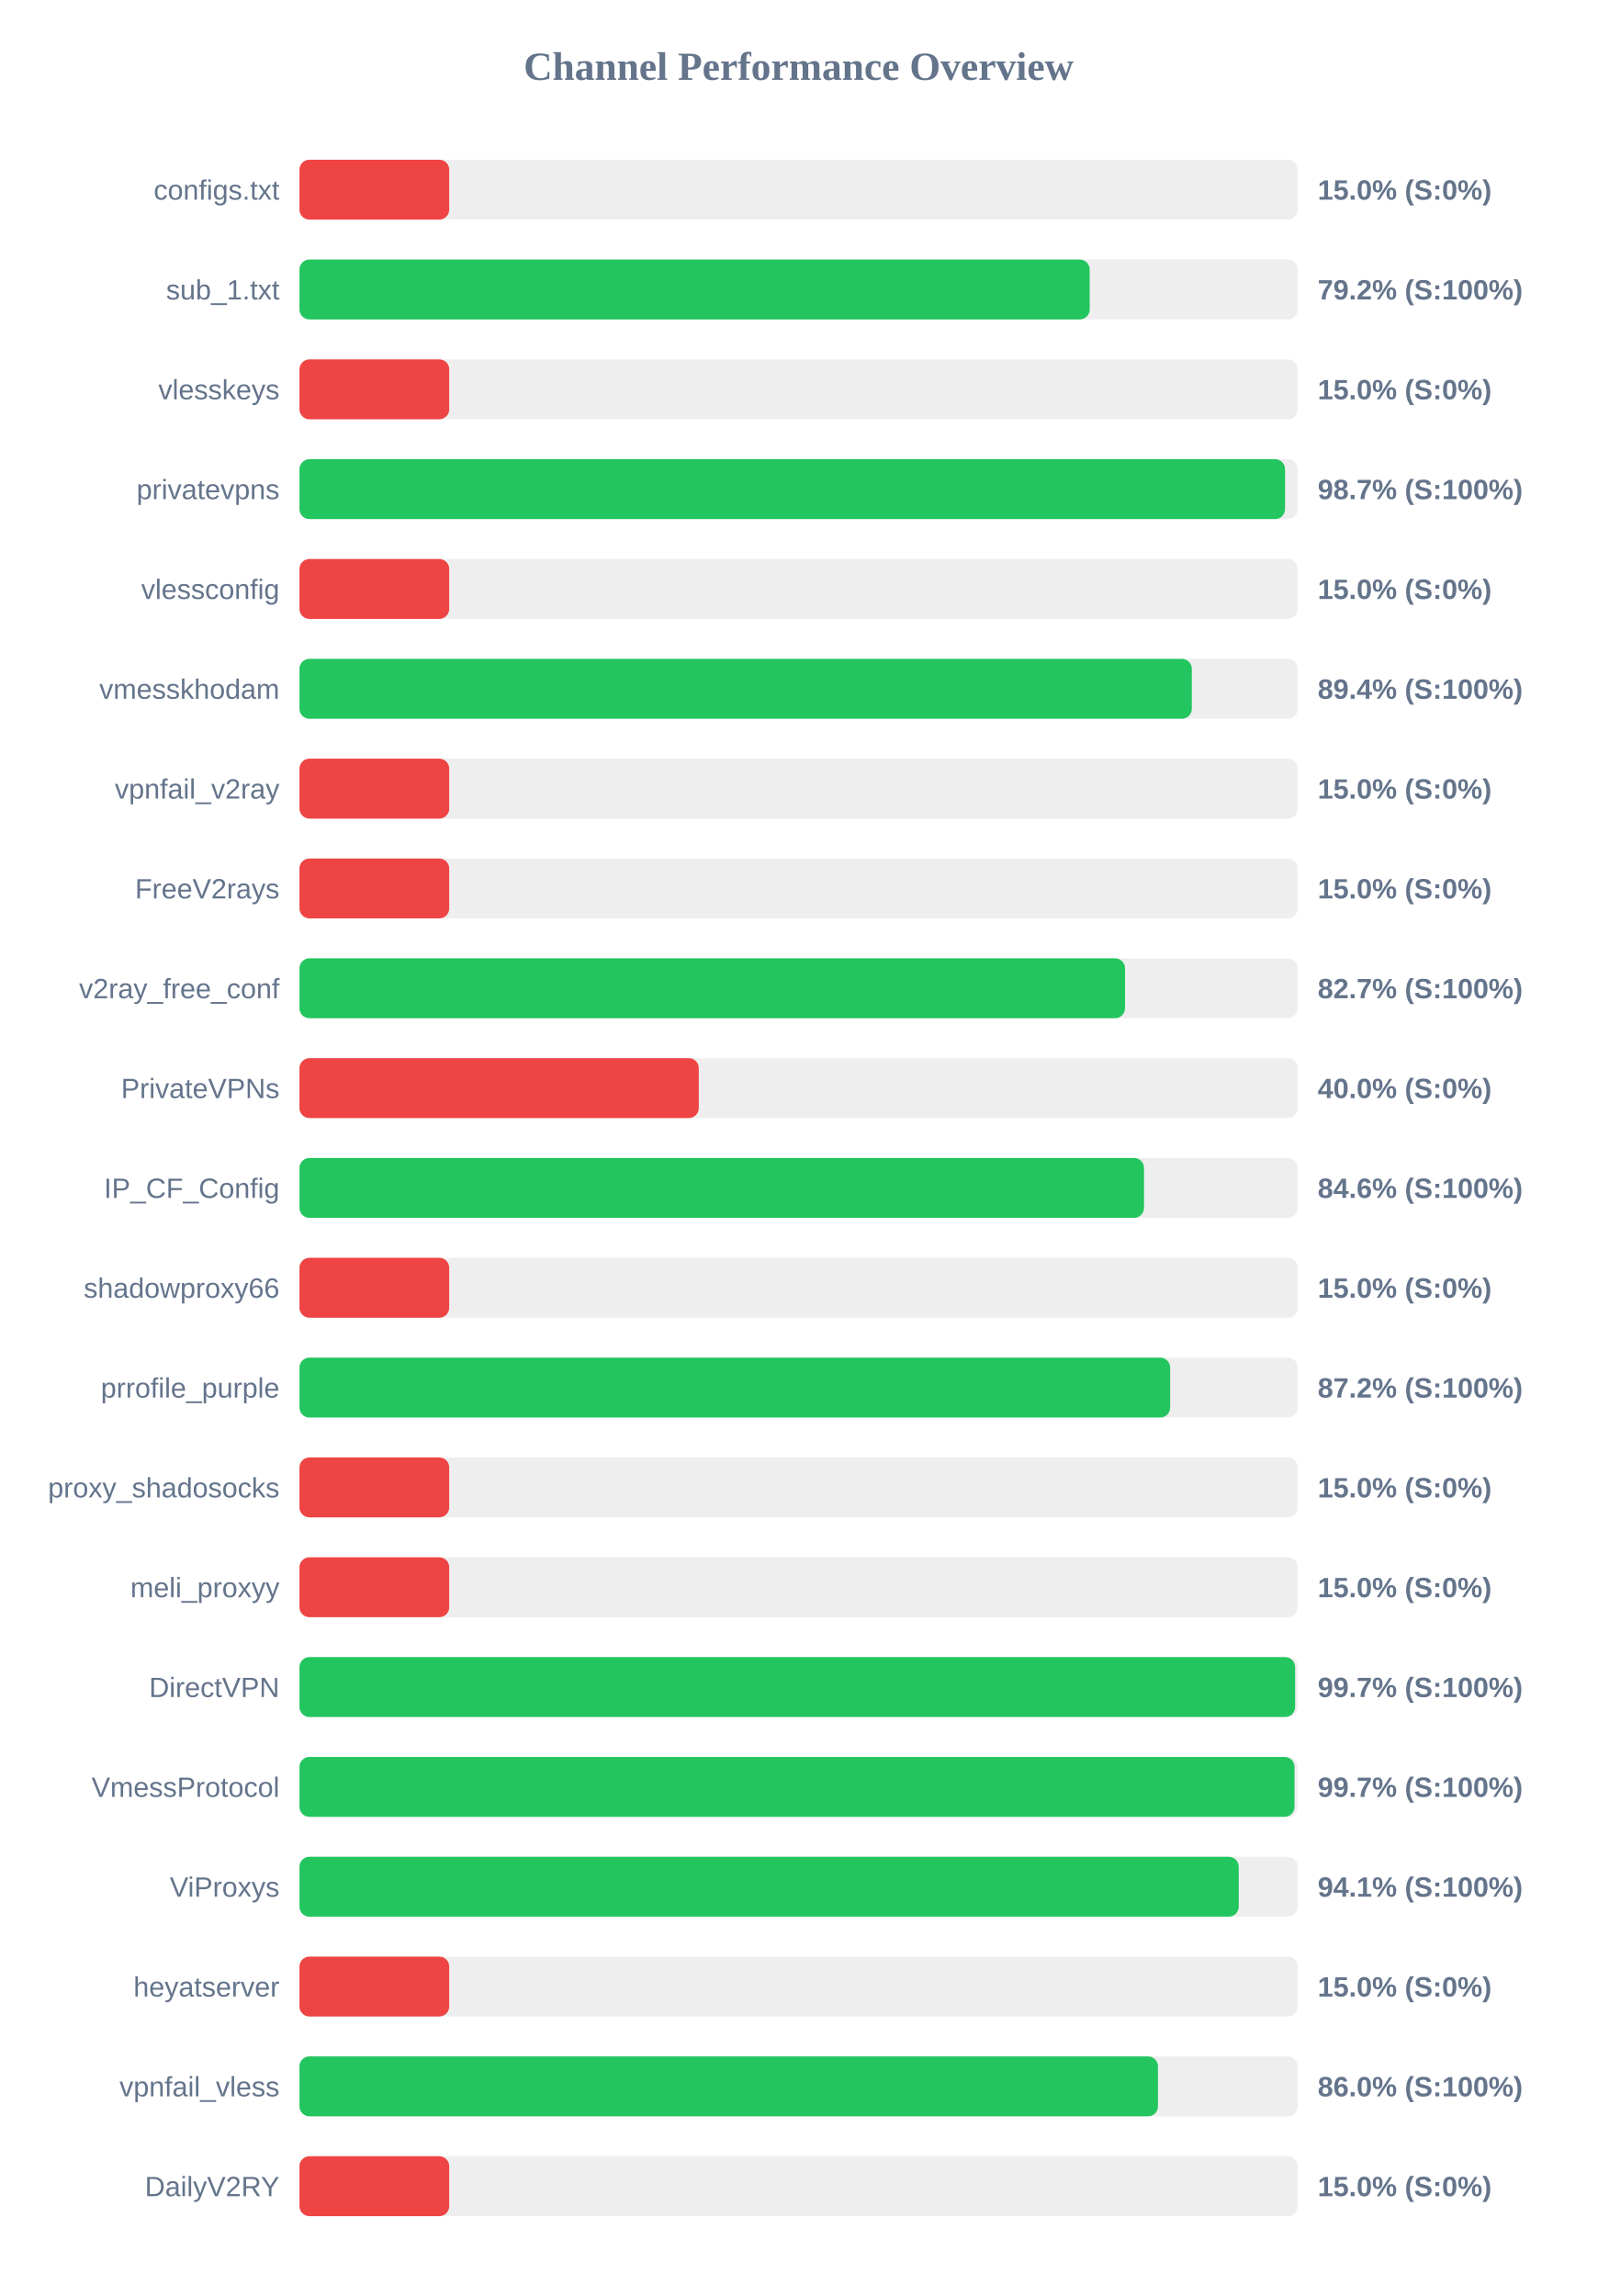
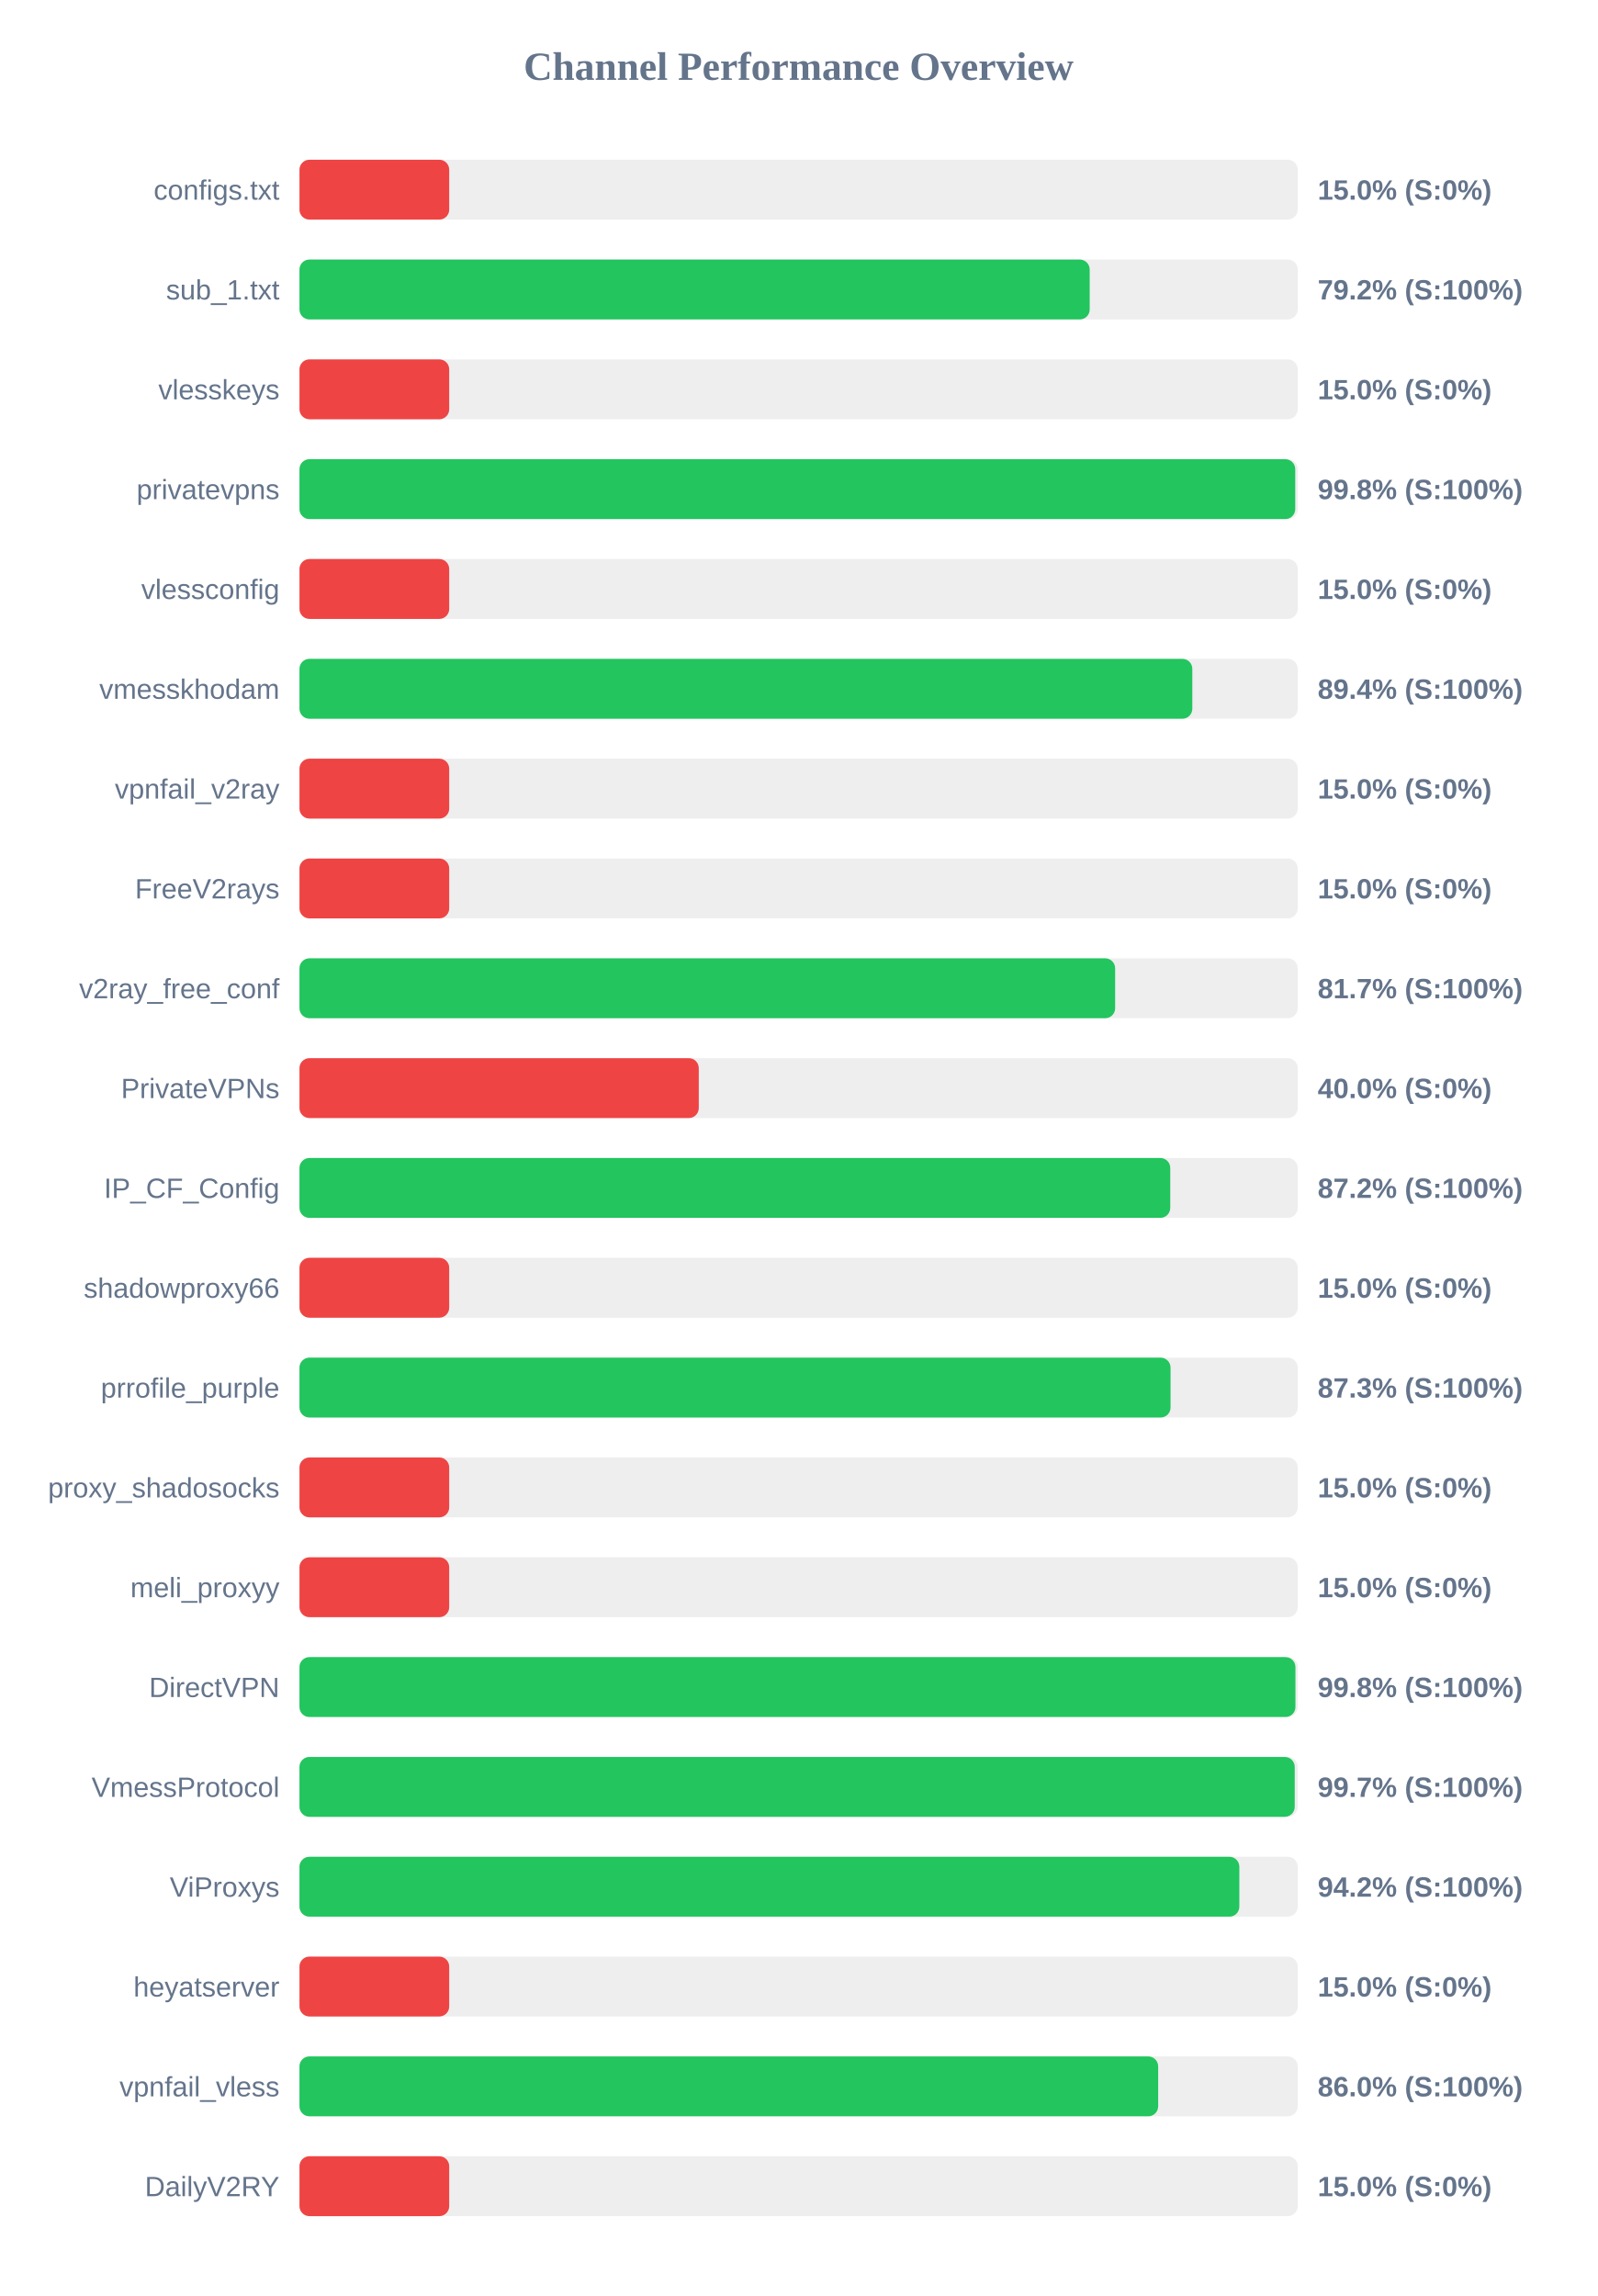
<svg xmlns="http://www.w3.org/2000/svg" width="800" height="1150" version="1.1">
  <style>
        .row { font: 14px Arial; fill: #64748b; }
        .score { font: bold 14px Arial; fill: #64748b; }
    </style>
  <text x="400" y="40" text-anchor="middle" font-size="20px" font-weight="bold" fill="#64748b">Channel Performance Overview</text>
  <rect x="150" y="80" width="500" height="30" fill="#eee" rx="5" />
  <rect x="150" y="80" width="75.0" height="30" fill="#ef4444" rx="5" />
  <text x="140" y="100" text-anchor="end" class="row">configs.txt</text>
  <text x="660" y="100" text-anchor="start" class="score">15.0% (S:0%)</text>
  <rect x="150" y="130" width="500" height="30" fill="#eee" rx="5" />
  <rect x="150" y="130" width="395.8" height="30" fill="#22c55e" rx="5" />
  <text x="140" y="150" text-anchor="end" class="row">sub_1.txt</text>
  <text x="660" y="150" text-anchor="start" class="score">79.2% (S:100%)</text>
  <rect x="150" y="180" width="500" height="30" fill="#eee" rx="5" />
  <rect x="150" y="180" width="75.0" height="30" fill="#ef4444" rx="5" />
  <text x="140" y="200" text-anchor="end" class="row">vlesskeys</text>
  <text x="660" y="200" text-anchor="start" class="score">15.0% (S:0%)</text>
  <rect x="150" y="230" width="500" height="30" fill="#eee" rx="5" />
-   <rect x="150" y="230" width="493.65" height="30" fill="#22c55e" rx="5" />
+   <rect x="150" y="230" width="498.75" height="30" fill="#22c55e" rx="5" />
  <text x="140" y="250" text-anchor="end" class="row">privatevpns</text>
-   <text x="660" y="250" text-anchor="start" class="score">98.7% (S:100%)</text>
+   <text x="660" y="250" text-anchor="start" class="score">99.8% (S:100%)</text>
  <rect x="150" y="280" width="500" height="30" fill="#eee" rx="5" />
  <rect x="150" y="280" width="75.0" height="30" fill="#ef4444" rx="5" />
  <text x="140" y="300" text-anchor="end" class="row">vlessconfig</text>
  <text x="660" y="300" text-anchor="start" class="score">15.0% (S:0%)</text>
  <rect x="150" y="330" width="500" height="30" fill="#eee" rx="5" />
-   <rect x="150" y="330" width="446.95" height="30" fill="#22c55e" rx="5" />
+   <rect x="150" y="330" width="447.2" height="30" fill="#22c55e" rx="5" />
  <text x="140" y="350" text-anchor="end" class="row">vmesskhodam</text>
  <text x="660" y="350" text-anchor="start" class="score">89.4% (S:100%)</text>
  <rect x="150" y="380" width="500" height="30" fill="#eee" rx="5" />
  <rect x="150" y="380" width="75.0" height="30" fill="#ef4444" rx="5" />
  <text x="140" y="400" text-anchor="end" class="row">vpnfail_v2ray</text>
  <text x="660" y="400" text-anchor="start" class="score">15.0% (S:0%)</text>
  <rect x="150" y="430" width="500" height="30" fill="#eee" rx="5" />
  <rect x="150" y="430" width="75.0" height="30" fill="#ef4444" rx="5" />
  <text x="140" y="450" text-anchor="end" class="row">FreeV2rays</text>
  <text x="660" y="450" text-anchor="start" class="score">15.0% (S:0%)</text>
  <rect x="150" y="480" width="500" height="30" fill="#eee" rx="5" />
-   <rect x="150" y="480" width="413.5" height="30" fill="#22c55e" rx="5" />
+   <rect x="150" y="480" width="408.55" height="30" fill="#22c55e" rx="5" />
  <text x="140" y="500" text-anchor="end" class="row">v2ray_free_conf</text>
-   <text x="660" y="500" text-anchor="start" class="score">82.7% (S:100%)</text>
+   <text x="660" y="500" text-anchor="start" class="score">81.7% (S:100%)</text>
  <rect x="150" y="530" width="500" height="30" fill="#eee" rx="5" />
  <rect x="150" y="530" width="200.0" height="30" fill="#ef4444" rx="5" />
  <text x="140" y="550" text-anchor="end" class="row">PrivateVPNs</text>
  <text x="660" y="550" text-anchor="start" class="score">40.0% (S:0%)</text>
  <rect x="150" y="580" width="500" height="30" fill="#eee" rx="5" />
-   <rect x="150" y="580" width="423.0" height="30" fill="#22c55e" rx="5" />
+   <rect x="150" y="580" width="436.15" height="30" fill="#22c55e" rx="5" />
  <text x="140" y="600" text-anchor="end" class="row">IP_CF_Config</text>
-   <text x="660" y="600" text-anchor="start" class="score">84.6% (S:100%)</text>
+   <text x="660" y="600" text-anchor="start" class="score">87.2% (S:100%)</text>
  <rect x="150" y="630" width="500" height="30" fill="#eee" rx="5" />
  <rect x="150" y="630" width="75.0" height="30" fill="#ef4444" rx="5" />
  <text x="140" y="650" text-anchor="end" class="row">shadowproxy66</text>
  <text x="660" y="650" text-anchor="start" class="score">15.0% (S:0%)</text>
  <rect x="150" y="680" width="500" height="30" fill="#eee" rx="5" />
-   <rect x="150" y="680" width="436.1" height="30" fill="#22c55e" rx="5" />
+   <rect x="150" y="680" width="436.3" height="30" fill="#22c55e" rx="5" />
  <text x="140" y="700" text-anchor="end" class="row">prrofile_purple</text>
-   <text x="660" y="700" text-anchor="start" class="score">87.2% (S:100%)</text>
+   <text x="660" y="700" text-anchor="start" class="score">87.3% (S:100%)</text>
  <rect x="150" y="730" width="500" height="30" fill="#eee" rx="5" />
  <rect x="150" y="730" width="75.0" height="30" fill="#ef4444" rx="5" />
  <text x="140" y="750" text-anchor="end" class="row">proxy_shadosocks</text>
  <text x="660" y="750" text-anchor="start" class="score">15.0% (S:0%)</text>
  <rect x="150" y="780" width="500" height="30" fill="#eee" rx="5" />
  <rect x="150" y="780" width="75.0" height="30" fill="#ef4444" rx="5" />
  <text x="140" y="800" text-anchor="end" class="row">meli_proxyy</text>
  <text x="660" y="800" text-anchor="start" class="score">15.0% (S:0%)</text>
  <rect x="150" y="830" width="500" height="30" fill="#eee" rx="5" />
-   <rect x="150" y="830" width="498.7" height="30" fill="#22c55e" rx="5" />
+   <rect x="150" y="830" width="498.85" height="30" fill="#22c55e" rx="5" />
  <text x="140" y="850" text-anchor="end" class="row">DirectVPN</text>
-   <text x="660" y="850" text-anchor="start" class="score">99.7% (S:100%)</text>
+   <text x="660" y="850" text-anchor="start" class="score">99.8% (S:100%)</text>
  <rect x="150" y="880" width="500" height="30" fill="#eee" rx="5" />
-   <rect x="150" y="880" width="498.4" height="30" fill="#22c55e" rx="5" />
+   <rect x="150" y="880" width="498.5" height="30" fill="#22c55e" rx="5" />
  <text x="140" y="900" text-anchor="end" class="row">VmessProtocol</text>
  <text x="660" y="900" text-anchor="start" class="score">99.7% (S:100%)</text>
  <rect x="150" y="930" width="500" height="30" fill="#eee" rx="5" />
-   <rect x="150" y="930" width="470.45" height="30" fill="#22c55e" rx="5" />
+   <rect x="150" y="930" width="470.75" height="30" fill="#22c55e" rx="5" />
  <text x="140" y="950" text-anchor="end" class="row">ViProxys</text>
-   <text x="660" y="950" text-anchor="start" class="score">94.1% (S:100%)</text>
+   <text x="660" y="950" text-anchor="start" class="score">94.2% (S:100%)</text>
  <rect x="150" y="980" width="500" height="30" fill="#eee" rx="5" />
  <rect x="150" y="980" width="75.0" height="30" fill="#ef4444" rx="5" />
  <text x="140" y="1000" text-anchor="end" class="row">heyatserver</text>
  <text x="660" y="1000" text-anchor="start" class="score">15.0% (S:0%)</text>
  <rect x="150" y="1030" width="500" height="30" fill="#eee" rx="5" />
-   <rect x="150" y="1030" width="430.0" height="30" fill="#22c55e" rx="5" />
+   <rect x="150" y="1030" width="430.1" height="30" fill="#22c55e" rx="5" />
  <text x="140" y="1050" text-anchor="end" class="row">vpnfail_vless</text>
  <text x="660" y="1050" text-anchor="start" class="score">86.0% (S:100%)</text>
  <rect x="150" y="1080" width="500" height="30" fill="#eee" rx="5" />
  <rect x="150" y="1080" width="75.0" height="30" fill="#ef4444" rx="5" />
  <text x="140" y="1100" text-anchor="end" class="row">DailyV2RY</text>
  <text x="660" y="1100" text-anchor="start" class="score">15.0% (S:0%)</text>
</svg>
